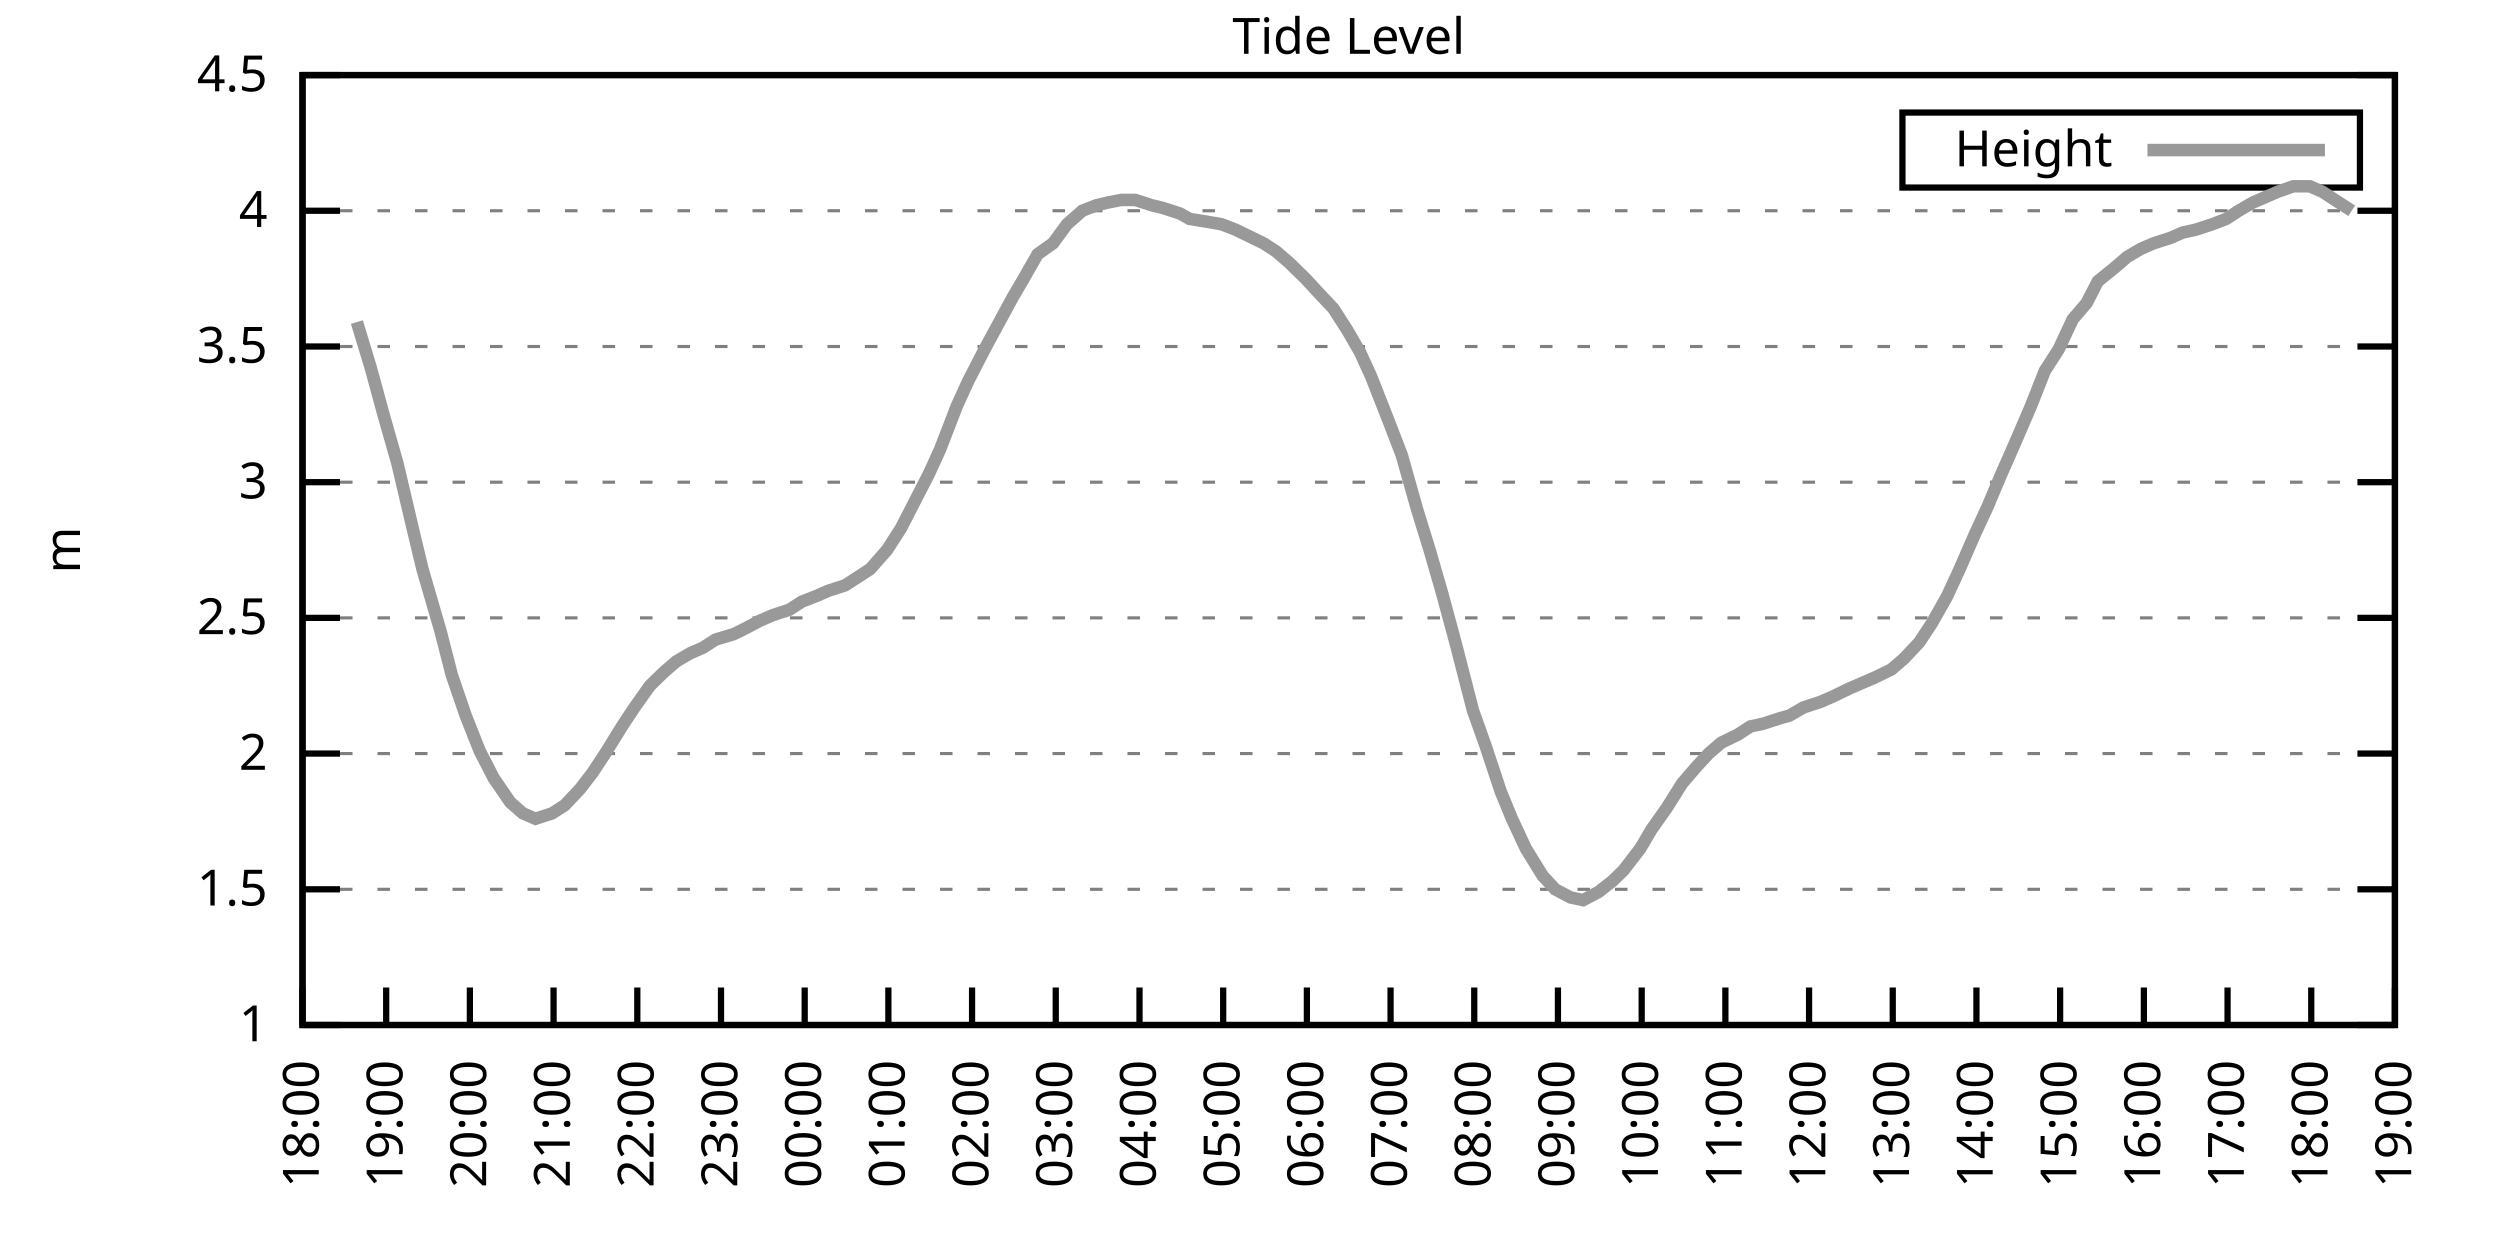
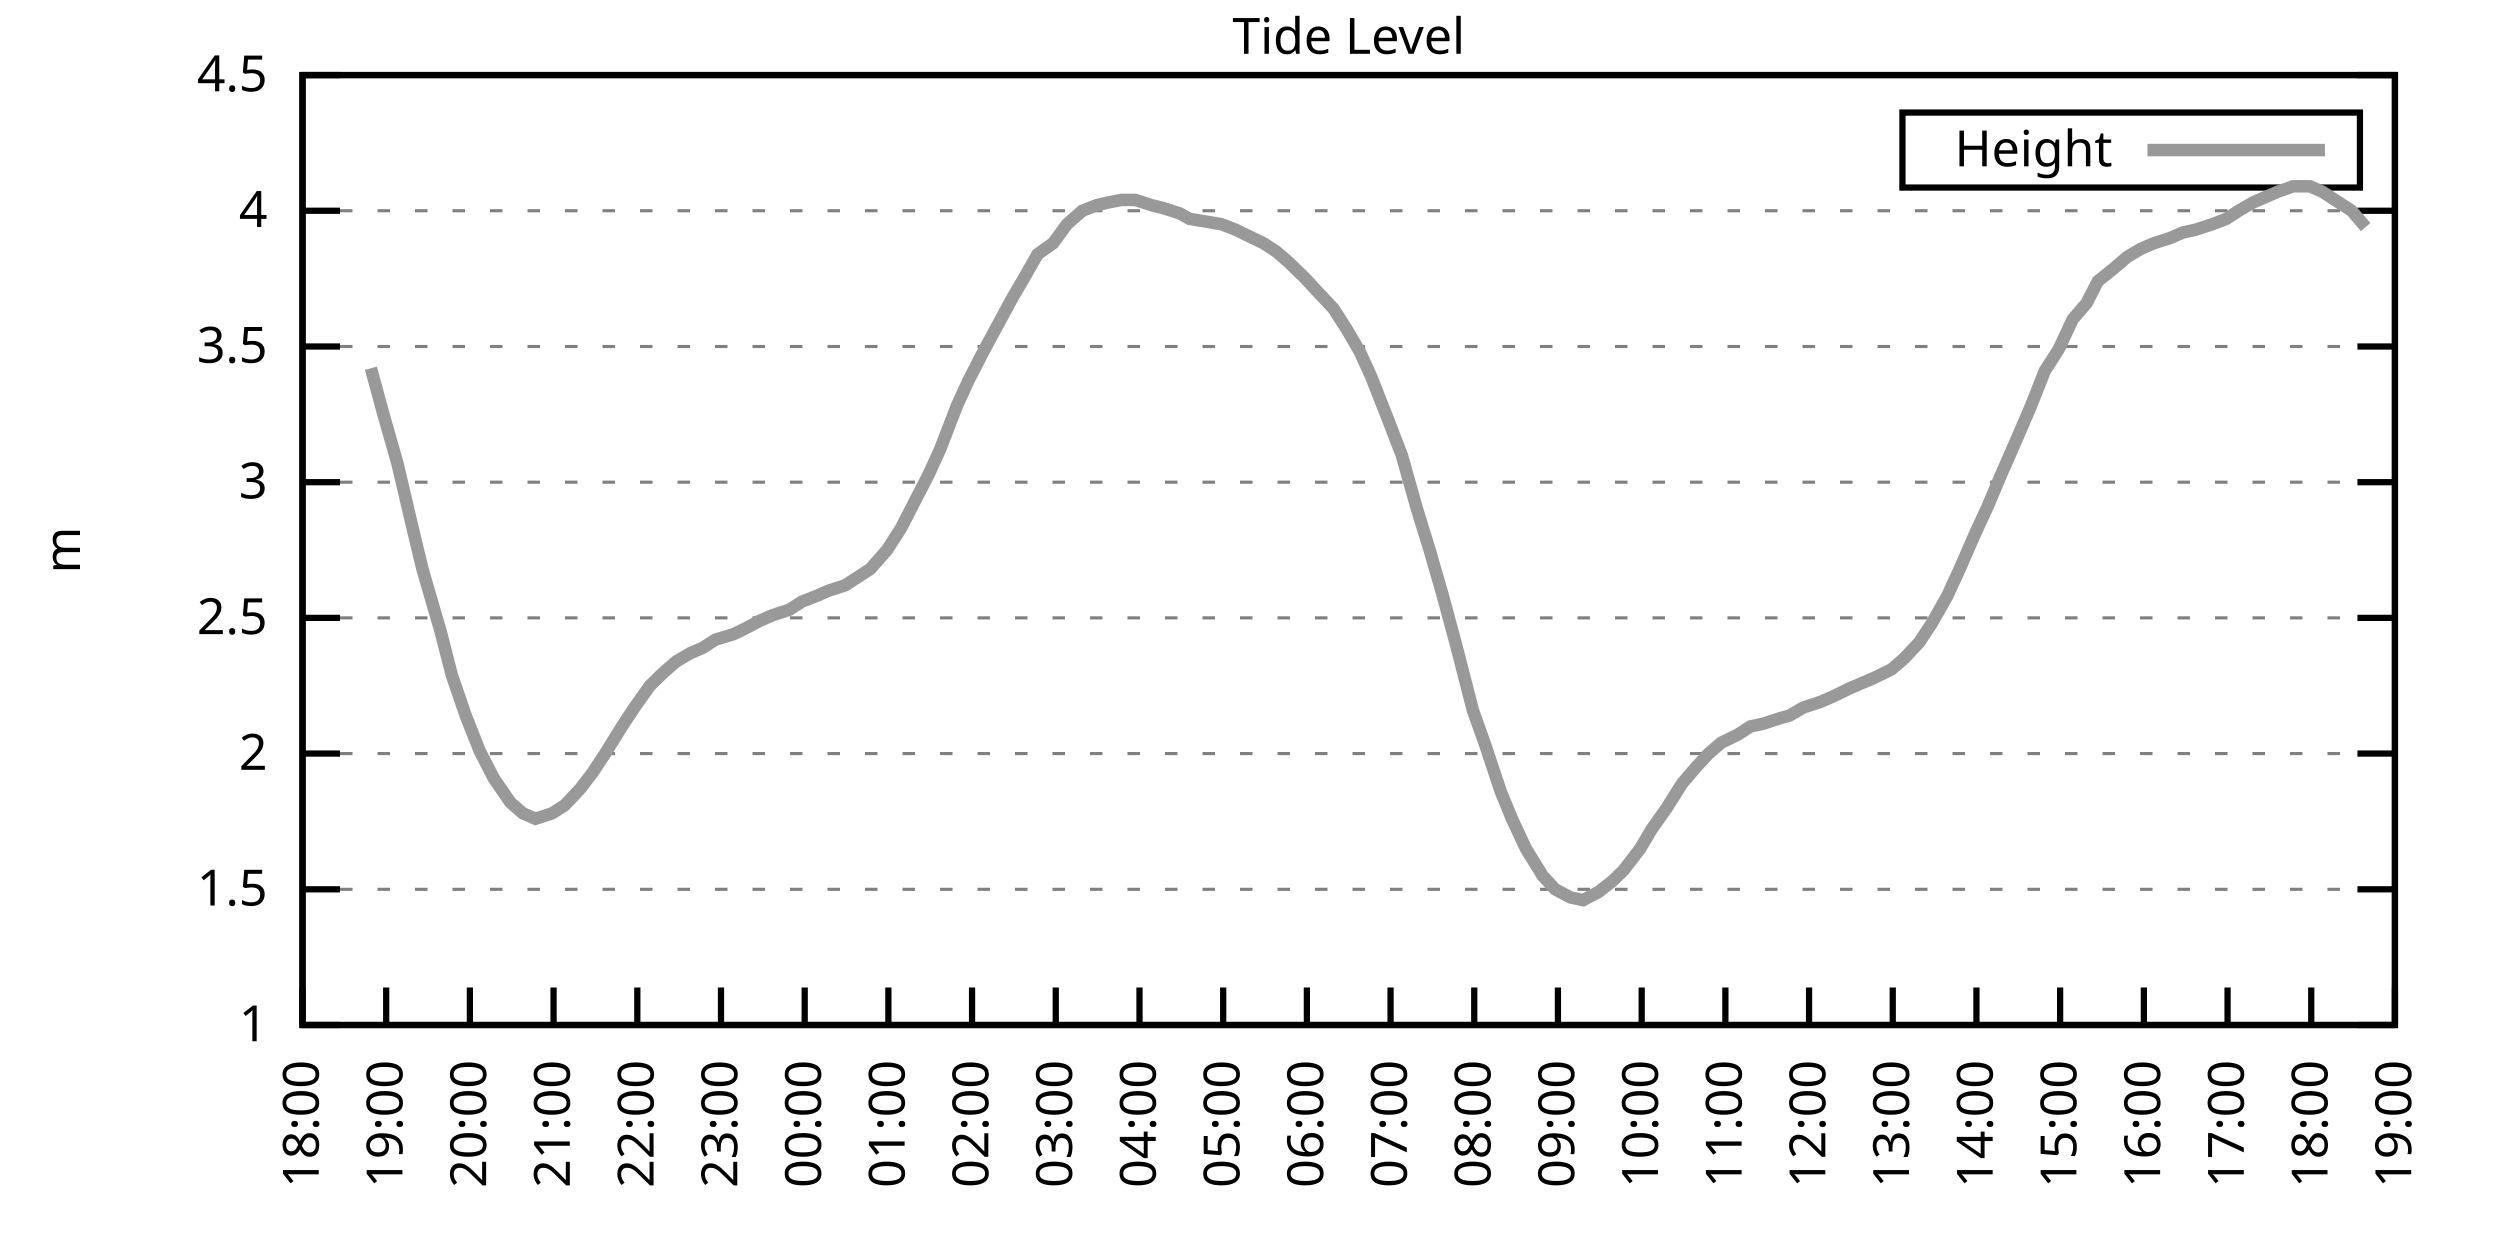
<svg xmlns="http://www.w3.org/2000/svg" xmlns:xlink="http://www.w3.org/1999/xlink" width="400" height="200" viewBox="0 0 400 200">
  <g id="gnuplot_canvas">
    <rect x="0" y="0" width="400" height="200" fill="none" />
    <defs>
      <circle id="gpDot" r="0.5" stroke-width="0.5" stroke="currentColor" />
      <path id="gpPt0" stroke-width="0.333" stroke="currentColor" d="M-1,0 h2 M0,-1 v2" />
      <path id="gpPt1" stroke-width="0.333" stroke="currentColor" d="M-1,-1 L1,1 M1,-1 L-1,1" />
      <path id="gpPt2" stroke-width="0.333" stroke="currentColor" d="M-1,0 L1,0 M0,-1 L0,1 M-1,-1 L1,1 M-1,1 L1,-1" />
      <rect id="gpPt3" stroke-width="0.333" stroke="currentColor" x="-1" y="-1" width="2" height="2" />
      <rect id="gpPt4" stroke-width="0.333" stroke="currentColor" fill="currentColor" x="-1" y="-1" width="2" height="2" />
      <circle id="gpPt5" stroke-width="0.333" stroke="currentColor" cx="0" cy="0" r="1" />
      <use xlink:href="#gpPt5" id="gpPt6" fill="currentColor" stroke="none" />
      <path id="gpPt7" stroke-width="0.333" stroke="currentColor" d="M0,-1.33 L-1.33,0.67 L1.33,0.67 z" />
      <use xlink:href="#gpPt7" id="gpPt8" fill="currentColor" stroke="none" />
      <use xlink:href="#gpPt7" id="gpPt9" stroke="currentColor" transform="rotate(180)" />
      <use xlink:href="#gpPt9" id="gpPt10" fill="currentColor" stroke="none" />
      <use xlink:href="#gpPt3" id="gpPt11" stroke="currentColor" transform="rotate(45)" />
      <use xlink:href="#gpPt11" id="gpPt12" fill="currentColor" stroke="none" />
      <path id="gpPt13" stroke-width="0.333" stroke="currentColor" d="M0,1.330 L1.265,0.411 L0.782,-1.067 L-0.782,-1.076 L-1.265,0.411 z" />
      <use xlink:href="#gpPt13" id="gpPt14" fill="currentColor" stroke="none" />
      <filter id="textbox" filterUnits="objectBoundingBox" x="0" y="0" height="1" width="1">
        <feFlood flood-color="white" flood-opacity="1" result="bgnd" />
        <feComposite in="SourceGraphic" in2="bgnd" operator="atop" />
      </filter>
      <filter id="greybox" filterUnits="objectBoundingBox" x="0" y="0" height="1" width="1">
        <feFlood flood-color="lightgrey" flood-opacity="1" result="grey" />
        <feComposite in="SourceGraphic" in2="grey" operator="atop" />
      </filter>
    </defs>
    <g fill="none" color="white" stroke="currentColor" stroke-width="1.00" stroke-linecap="butt" stroke-linejoin="miter">
</g>
    <g fill="none" color="black" stroke="currentColor" stroke-width="1.00" stroke-linecap="butt" stroke-linejoin="miter">
      <g stroke="none" shape-rendering="crispEdges">
        <polygon fill="rgb(255, 255, 255)" points="48.40,164.00 383.18,164.00 383.18,12.02 48.40,12.02 " />
      </g>
    </g>
    <g fill="none" color="black" stroke="currentColor" stroke-width="1.00" stroke-linecap="butt" stroke-linejoin="miter">
</g>
    <g fill="none" color="black" stroke="black" stroke-width="0.50" stroke-linecap="butt" stroke-linejoin="miter">
</g>
    <g fill="none" color="gray" stroke="currentColor" stroke-width="0.50" stroke-linecap="butt" stroke-linejoin="miter">
      <path stroke="gray" stroke-dasharray="2,4" class="gridline" d="M48.40,164.00 L383.19,164.00  " />
    </g>
    <g fill="none" color="gray" stroke="gray" stroke-width="1.00" stroke-linecap="butt" stroke-linejoin="miter">
</g>
    <g fill="none" color="black" stroke="currentColor" stroke-width="1.00" stroke-linecap="butt" stroke-linejoin="miter">
      <path stroke="black" d="M48.40,164.00 L54.40,164.00 M383.19,164.00 L377.19,164.00  " />
      <g transform="translate(42.80,166.60)" stroke="none" fill="black" font-family="Sans" font-size="8.00" text-anchor="end">
        <text>
          <tspan font-family="Sans"> 1</tspan>
        </text>
      </g>
    </g>
    <g fill="none" color="black" stroke="currentColor" stroke-width="1.00" stroke-linecap="butt" stroke-linejoin="miter">
</g>
    <g fill="none" color="black" stroke="black" stroke-width="0.50" stroke-linecap="butt" stroke-linejoin="miter">
</g>
    <g fill="none" color="gray" stroke="currentColor" stroke-width="0.50" stroke-linecap="butt" stroke-linejoin="miter">
      <path stroke="gray" stroke-dasharray="2,4" class="gridline" d="M48.40,142.29 L383.19,142.29  " />
    </g>
    <g fill="none" color="gray" stroke="gray" stroke-width="1.00" stroke-linecap="butt" stroke-linejoin="miter">
</g>
    <g fill="none" color="black" stroke="currentColor" stroke-width="1.00" stroke-linecap="butt" stroke-linejoin="miter">
      <path stroke="black" d="M48.40,142.29 L54.40,142.29 M383.19,142.29 L377.19,142.29  " />
      <g transform="translate(42.80,144.89)" stroke="none" fill="black" font-family="Sans" font-size="8.00" text-anchor="end">
        <text>
          <tspan font-family="Sans"> 1.5</tspan>
        </text>
      </g>
    </g>
    <g fill="none" color="black" stroke="currentColor" stroke-width="1.00" stroke-linecap="butt" stroke-linejoin="miter">
</g>
    <g fill="none" color="black" stroke="black" stroke-width="0.50" stroke-linecap="butt" stroke-linejoin="miter">
</g>
    <g fill="none" color="gray" stroke="currentColor" stroke-width="0.50" stroke-linecap="butt" stroke-linejoin="miter">
      <path stroke="gray" stroke-dasharray="2,4" class="gridline" d="M48.40,120.57 L383.19,120.57  " />
    </g>
    <g fill="none" color="gray" stroke="gray" stroke-width="1.00" stroke-linecap="butt" stroke-linejoin="miter">
</g>
    <g fill="none" color="black" stroke="currentColor" stroke-width="1.00" stroke-linecap="butt" stroke-linejoin="miter">
      <path stroke="black" d="M48.40,120.57 L54.40,120.57 M383.19,120.57 L377.19,120.57  " />
      <g transform="translate(42.80,123.17)" stroke="none" fill="black" font-family="Sans" font-size="8.00" text-anchor="end">
        <text>
          <tspan font-family="Sans"> 2</tspan>
        </text>
      </g>
    </g>
    <g fill="none" color="black" stroke="currentColor" stroke-width="1.00" stroke-linecap="butt" stroke-linejoin="miter">
</g>
    <g fill="none" color="black" stroke="black" stroke-width="0.50" stroke-linecap="butt" stroke-linejoin="miter">
</g>
    <g fill="none" color="gray" stroke="currentColor" stroke-width="0.50" stroke-linecap="butt" stroke-linejoin="miter">
      <path stroke="gray" stroke-dasharray="2,4" class="gridline" d="M48.40,98.86 L383.19,98.86  " />
    </g>
    <g fill="none" color="gray" stroke="gray" stroke-width="1.00" stroke-linecap="butt" stroke-linejoin="miter">
</g>
    <g fill="none" color="black" stroke="currentColor" stroke-width="1.00" stroke-linecap="butt" stroke-linejoin="miter">
      <path stroke="black" d="M48.40,98.86 L54.40,98.86 M383.19,98.86 L377.19,98.86  " />
      <g transform="translate(42.80,101.46)" stroke="none" fill="black" font-family="Sans" font-size="8.00" text-anchor="end">
        <text>
          <tspan font-family="Sans"> 2.5</tspan>
        </text>
      </g>
    </g>
    <g fill="none" color="black" stroke="currentColor" stroke-width="1.00" stroke-linecap="butt" stroke-linejoin="miter">
</g>
    <g fill="none" color="black" stroke="black" stroke-width="0.50" stroke-linecap="butt" stroke-linejoin="miter">
</g>
    <g fill="none" color="gray" stroke="currentColor" stroke-width="0.50" stroke-linecap="butt" stroke-linejoin="miter">
      <path stroke="gray" stroke-dasharray="2,4" class="gridline" d="M48.40,77.15 L383.19,77.15  " />
    </g>
    <g fill="none" color="gray" stroke="gray" stroke-width="1.00" stroke-linecap="butt" stroke-linejoin="miter">
</g>
    <g fill="none" color="black" stroke="currentColor" stroke-width="1.00" stroke-linecap="butt" stroke-linejoin="miter">
      <path stroke="black" d="M48.40,77.15 L54.40,77.15 M383.19,77.15 L377.19,77.15  " />
      <g transform="translate(42.80,79.75)" stroke="none" fill="black" font-family="Sans" font-size="8.00" text-anchor="end">
        <text>
          <tspan font-family="Sans"> 3</tspan>
        </text>
      </g>
    </g>
    <g fill="none" color="black" stroke="currentColor" stroke-width="1.00" stroke-linecap="butt" stroke-linejoin="miter">
</g>
    <g fill="none" color="black" stroke="black" stroke-width="0.50" stroke-linecap="butt" stroke-linejoin="miter">
</g>
    <g fill="none" color="gray" stroke="currentColor" stroke-width="0.50" stroke-linecap="butt" stroke-linejoin="miter">
      <path stroke="gray" stroke-dasharray="2,4" class="gridline" d="M48.40,55.44 L383.19,55.44  " />
    </g>
    <g fill="none" color="gray" stroke="gray" stroke-width="1.00" stroke-linecap="butt" stroke-linejoin="miter">
</g>
    <g fill="none" color="black" stroke="currentColor" stroke-width="1.00" stroke-linecap="butt" stroke-linejoin="miter">
      <path stroke="black" d="M48.40,55.44 L54.40,55.44 M383.19,55.44 L377.19,55.44  " />
      <g transform="translate(42.80,58.04)" stroke="none" fill="black" font-family="Sans" font-size="8.00" text-anchor="end">
        <text>
          <tspan font-family="Sans"> 3.5</tspan>
        </text>
      </g>
    </g>
    <g fill="none" color="black" stroke="currentColor" stroke-width="1.00" stroke-linecap="butt" stroke-linejoin="miter">
</g>
    <g fill="none" color="black" stroke="black" stroke-width="0.50" stroke-linecap="butt" stroke-linejoin="miter">
</g>
    <g fill="none" color="gray" stroke="currentColor" stroke-width="0.50" stroke-linecap="butt" stroke-linejoin="miter">
      <path stroke="gray" stroke-dasharray="2,4" class="gridline" d="M48.40,33.72 L383.19,33.72  " />
    </g>
    <g fill="none" color="gray" stroke="gray" stroke-width="1.00" stroke-linecap="butt" stroke-linejoin="miter">
</g>
    <g fill="none" color="black" stroke="currentColor" stroke-width="1.00" stroke-linecap="butt" stroke-linejoin="miter">
      <path stroke="black" d="M48.40,33.72 L54.40,33.72 M383.19,33.72 L377.19,33.72  " />
      <g transform="translate(42.80,36.32)" stroke="none" fill="black" font-family="Sans" font-size="8.00" text-anchor="end">
        <text>
          <tspan font-family="Sans"> 4</tspan>
        </text>
      </g>
    </g>
    <g fill="none" color="black" stroke="currentColor" stroke-width="1.00" stroke-linecap="butt" stroke-linejoin="miter">
</g>
    <g fill="none" color="black" stroke="black" stroke-width="0.50" stroke-linecap="butt" stroke-linejoin="miter">
</g>
    <g fill="none" color="gray" stroke="currentColor" stroke-width="0.50" stroke-linecap="butt" stroke-linejoin="miter">
      <path stroke="gray" stroke-dasharray="2,4" class="gridline" d="M48.40,12.01 L383.19,12.01  " />
    </g>
    <g fill="none" color="gray" stroke="gray" stroke-width="1.00" stroke-linecap="butt" stroke-linejoin="miter">
</g>
    <g fill="none" color="black" stroke="currentColor" stroke-width="1.00" stroke-linecap="butt" stroke-linejoin="miter">
      <path stroke="black" d="M48.40,12.01 L54.40,12.01 M383.19,12.01 L377.19,12.01  " />
      <g transform="translate(42.80,14.61)" stroke="none" fill="black" font-family="Sans" font-size="8.00" text-anchor="end">
        <text>
          <tspan font-family="Sans"> 4.5</tspan>
        </text>
      </g>
    </g>
    <g fill="none" color="black" stroke="currentColor" stroke-width="1.00" stroke-linecap="butt" stroke-linejoin="miter">
      <path stroke="black" d="M48.40,164.00 L48.40,158.00  " />
      <g transform="translate(51.00,169.60) rotate(270.00)" stroke="none" fill="black" font-family="Sans" font-size="8.00" text-anchor="end">
        <text>
          <tspan font-family="Sans">18:00</tspan>
        </text>
      </g>
    </g>
    <g fill="none" color="black" stroke="currentColor" stroke-width="1.00" stroke-linecap="butt" stroke-linejoin="miter">
      <path stroke="black" d="M61.79,164.00 L61.79,158.00  " />
      <g transform="translate(64.39,169.60) rotate(270.00)" stroke="none" fill="black" font-family="Sans" font-size="8.00" text-anchor="end">
        <text>
          <tspan font-family="Sans">19:00</tspan>
        </text>
      </g>
    </g>
    <g fill="none" color="black" stroke="currentColor" stroke-width="1.00" stroke-linecap="butt" stroke-linejoin="miter">
      <path stroke="black" d="M75.18,164.00 L75.18,158.00  " />
      <g transform="translate(77.78,169.60) rotate(270.00)" stroke="none" fill="black" font-family="Sans" font-size="8.00" text-anchor="end">
        <text>
          <tspan font-family="Sans">20:00</tspan>
        </text>
      </g>
    </g>
    <g fill="none" color="black" stroke="currentColor" stroke-width="1.00" stroke-linecap="butt" stroke-linejoin="miter">
      <path stroke="black" d="M88.57,164.00 L88.57,158.00  " />
      <g transform="translate(91.17,169.60) rotate(270.00)" stroke="none" fill="black" font-family="Sans" font-size="8.00" text-anchor="end">
        <text>
          <tspan font-family="Sans">21:00</tspan>
        </text>
      </g>
    </g>
    <g fill="none" color="black" stroke="currentColor" stroke-width="1.00" stroke-linecap="butt" stroke-linejoin="miter">
      <path stroke="black" d="M101.97,164.00 L101.97,158.00  " />
      <g transform="translate(104.57,169.60) rotate(270.00)" stroke="none" fill="black" font-family="Sans" font-size="8.00" text-anchor="end">
        <text>
          <tspan font-family="Sans">22:00</tspan>
        </text>
      </g>
    </g>
    <g fill="none" color="black" stroke="currentColor" stroke-width="1.00" stroke-linecap="butt" stroke-linejoin="miter">
      <path stroke="black" d="M115.36,164.00 L115.36,158.00  " />
      <g transform="translate(117.96,169.60) rotate(270.00)" stroke="none" fill="black" font-family="Sans" font-size="8.00" text-anchor="end">
        <text>
          <tspan font-family="Sans">23:00</tspan>
        </text>
      </g>
    </g>
    <g fill="none" color="black" stroke="currentColor" stroke-width="1.00" stroke-linecap="butt" stroke-linejoin="miter">
      <path stroke="black" d="M128.75,164.00 L128.75,158.00  " />
      <g transform="translate(131.35,169.60) rotate(270.00)" stroke="none" fill="black" font-family="Sans" font-size="8.00" text-anchor="end">
        <text>
          <tspan font-family="Sans">00:00</tspan>
        </text>
      </g>
    </g>
    <g fill="none" color="black" stroke="currentColor" stroke-width="1.00" stroke-linecap="butt" stroke-linejoin="miter">
      <path stroke="black" d="M142.14,164.00 L142.14,158.00  " />
      <g transform="translate(144.74,169.60) rotate(270.00)" stroke="none" fill="black" font-family="Sans" font-size="8.00" text-anchor="end">
        <text>
          <tspan font-family="Sans">01:00</tspan>
        </text>
      </g>
    </g>
    <g fill="none" color="black" stroke="currentColor" stroke-width="1.00" stroke-linecap="butt" stroke-linejoin="miter">
      <path stroke="black" d="M155.53,164.00 L155.53,158.00  " />
      <g transform="translate(158.13,169.60) rotate(270.00)" stroke="none" fill="black" font-family="Sans" font-size="8.00" text-anchor="end">
        <text>
          <tspan font-family="Sans">02:00</tspan>
        </text>
      </g>
    </g>
    <g fill="none" color="black" stroke="currentColor" stroke-width="1.00" stroke-linecap="butt" stroke-linejoin="miter">
      <path stroke="black" d="M168.92,164.00 L168.92,158.00  " />
      <g transform="translate(171.52,169.60) rotate(270.00)" stroke="none" fill="black" font-family="Sans" font-size="8.00" text-anchor="end">
        <text>
          <tspan font-family="Sans">03:00</tspan>
        </text>
      </g>
    </g>
    <g fill="none" color="black" stroke="currentColor" stroke-width="1.00" stroke-linecap="butt" stroke-linejoin="miter">
      <path stroke="black" d="M182.32,164.00 L182.32,158.00  " />
      <g transform="translate(184.92,169.60) rotate(270.00)" stroke="none" fill="black" font-family="Sans" font-size="8.00" text-anchor="end">
        <text>
          <tspan font-family="Sans">04:00</tspan>
        </text>
      </g>
    </g>
    <g fill="none" color="black" stroke="currentColor" stroke-width="1.00" stroke-linecap="butt" stroke-linejoin="miter">
      <path stroke="black" d="M195.71,164.00 L195.71,158.00  " />
      <g transform="translate(198.31,169.60) rotate(270.00)" stroke="none" fill="black" font-family="Sans" font-size="8.00" text-anchor="end">
        <text>
          <tspan font-family="Sans">05:00</tspan>
        </text>
      </g>
    </g>
    <g fill="none" color="black" stroke="currentColor" stroke-width="1.00" stroke-linecap="butt" stroke-linejoin="miter">
      <path stroke="black" d="M209.10,164.00 L209.10,158.00  " />
      <g transform="translate(211.70,169.60) rotate(270.00)" stroke="none" fill="black" font-family="Sans" font-size="8.00" text-anchor="end">
        <text>
          <tspan font-family="Sans">06:00</tspan>
        </text>
      </g>
    </g>
    <g fill="none" color="black" stroke="currentColor" stroke-width="1.00" stroke-linecap="butt" stroke-linejoin="miter">
      <path stroke="black" d="M222.49,164.00 L222.49,158.00  " />
      <g transform="translate(225.09,169.60) rotate(270.00)" stroke="none" fill="black" font-family="Sans" font-size="8.00" text-anchor="end">
        <text>
          <tspan font-family="Sans">07:00</tspan>
        </text>
      </g>
    </g>
    <g fill="none" color="black" stroke="currentColor" stroke-width="1.00" stroke-linecap="butt" stroke-linejoin="miter">
      <path stroke="black" d="M235.88,164.00 L235.88,158.00  " />
      <g transform="translate(238.48,169.60) rotate(270.00)" stroke="none" fill="black" font-family="Sans" font-size="8.00" text-anchor="end">
        <text>
          <tspan font-family="Sans">08:00</tspan>
        </text>
      </g>
    </g>
    <g fill="none" color="black" stroke="currentColor" stroke-width="1.00" stroke-linecap="butt" stroke-linejoin="miter">
      <path stroke="black" d="M249.27,164.00 L249.27,158.00  " />
      <g transform="translate(251.87,169.60) rotate(270.00)" stroke="none" fill="black" font-family="Sans" font-size="8.00" text-anchor="end">
        <text>
          <tspan font-family="Sans">09:00</tspan>
        </text>
      </g>
    </g>
    <g fill="none" color="black" stroke="currentColor" stroke-width="1.00" stroke-linecap="butt" stroke-linejoin="miter">
      <path stroke="black" d="M262.67,164.00 L262.67,158.00  " />
      <g transform="translate(265.27,169.60) rotate(270.00)" stroke="none" fill="black" font-family="Sans" font-size="8.00" text-anchor="end">
        <text>
          <tspan font-family="Sans">10:00</tspan>
        </text>
      </g>
    </g>
    <g fill="none" color="black" stroke="currentColor" stroke-width="1.00" stroke-linecap="butt" stroke-linejoin="miter">
      <path stroke="black" d="M276.06,164.00 L276.06,158.00  " />
      <g transform="translate(278.66,169.60) rotate(270.00)" stroke="none" fill="black" font-family="Sans" font-size="8.00" text-anchor="end">
        <text>
          <tspan font-family="Sans">11:00</tspan>
        </text>
      </g>
    </g>
    <g fill="none" color="black" stroke="currentColor" stroke-width="1.00" stroke-linecap="butt" stroke-linejoin="miter">
      <path stroke="black" d="M289.45,164.00 L289.45,158.00  " />
      <g transform="translate(292.05,169.60) rotate(270.00)" stroke="none" fill="black" font-family="Sans" font-size="8.00" text-anchor="end">
        <text>
          <tspan font-family="Sans">12:00</tspan>
        </text>
      </g>
    </g>
    <g fill="none" color="black" stroke="currentColor" stroke-width="1.00" stroke-linecap="butt" stroke-linejoin="miter">
      <path stroke="black" d="M302.84,164.00 L302.84,158.00  " />
      <g transform="translate(305.44,169.60) rotate(270.00)" stroke="none" fill="black" font-family="Sans" font-size="8.00" text-anchor="end">
        <text>
          <tspan font-family="Sans">13:00</tspan>
        </text>
      </g>
    </g>
    <g fill="none" color="black" stroke="currentColor" stroke-width="1.00" stroke-linecap="butt" stroke-linejoin="miter">
      <path stroke="black" d="M316.23,164.00 L316.23,158.00  " />
      <g transform="translate(318.83,169.60) rotate(270.00)" stroke="none" fill="black" font-family="Sans" font-size="8.00" text-anchor="end">
        <text>
          <tspan font-family="Sans">14:00</tspan>
        </text>
      </g>
    </g>
    <g fill="none" color="black" stroke="currentColor" stroke-width="1.00" stroke-linecap="butt" stroke-linejoin="miter">
      <path stroke="black" d="M329.62,164.00 L329.62,158.00  " />
      <g transform="translate(332.22,169.60) rotate(270.00)" stroke="none" fill="black" font-family="Sans" font-size="8.00" text-anchor="end">
        <text>
          <tspan font-family="Sans">15:00</tspan>
        </text>
      </g>
    </g>
    <g fill="none" color="black" stroke="currentColor" stroke-width="1.00" stroke-linecap="butt" stroke-linejoin="miter">
      <path stroke="black" d="M343.02,164.00 L343.02,158.00  " />
      <g transform="translate(345.62,169.60) rotate(270.00)" stroke="none" fill="black" font-family="Sans" font-size="8.00" text-anchor="end">
        <text>
          <tspan font-family="Sans">16:00</tspan>
        </text>
      </g>
    </g>
    <g fill="none" color="black" stroke="currentColor" stroke-width="1.00" stroke-linecap="butt" stroke-linejoin="miter">
      <path stroke="black" d="M356.41,164.00 L356.41,158.00  " />
      <g transform="translate(359.01,169.60) rotate(270.00)" stroke="none" fill="black" font-family="Sans" font-size="8.00" text-anchor="end">
        <text>
          <tspan font-family="Sans">17:00</tspan>
        </text>
      </g>
    </g>
    <g fill="none" color="black" stroke="currentColor" stroke-width="1.00" stroke-linecap="butt" stroke-linejoin="miter">
      <path stroke="black" d="M369.80,164.00 L369.80,158.00  " />
      <g transform="translate(372.40,169.60) rotate(270.00)" stroke="none" fill="black" font-family="Sans" font-size="8.00" text-anchor="end">
        <text>
          <tspan font-family="Sans">18:00</tspan>
        </text>
      </g>
    </g>
    <g fill="none" color="black" stroke="currentColor" stroke-width="1.00" stroke-linecap="butt" stroke-linejoin="miter">
      <path stroke="black" d="M383.19,164.00 L383.19,158.00  " />
      <g transform="translate(385.79,169.60) rotate(270.00)" stroke="none" fill="black" font-family="Sans" font-size="8.00" text-anchor="end">
        <text>
          <tspan font-family="Sans">19:00</tspan>
        </text>
      </g>
    </g>
    <g fill="none" color="black" stroke="currentColor" stroke-width="1.00" stroke-linecap="butt" stroke-linejoin="miter">
</g>
    <g fill="none" color="black" stroke="currentColor" stroke-width="1.00" stroke-linecap="butt" stroke-linejoin="miter">
      <path stroke="black" d="M48.40,12.01 L48.40,164.00 L383.19,164.00 L383.19,12.01 L48.40,12.01 Z  " />
    </g>
    <g fill="none" color="black" stroke="currentColor" stroke-width="1.00" stroke-linecap="butt" stroke-linejoin="miter">
</g>
    <g fill="none" color="black" stroke="currentColor" stroke-width="1.00" stroke-linecap="butt" stroke-linejoin="miter">
      <path stroke="black" d="M304.39,30.01 L304.39,18.01 L377.59,18.01 L377.59,30.01 L304.39,30.01 Z  " />
    </g>
    <g id="Tide_level_plot_1">
      <g fill="none" color="white" stroke="black" stroke-width="2.00" stroke-linecap="butt" stroke-linejoin="miter">
</g>
      <g fill="none" color="black" stroke="currentColor" stroke-width="2.00" stroke-linecap="butt" stroke-linejoin="miter">
        <g transform="translate(337.99,26.61)" stroke="none" fill="black" font-family="Sans" font-size="8.00" text-anchor="end">
          <text>
            <tspan font-family="Sans">Height</tspan>
          </text>
        </g>
      </g>
      <g fill="none" color="black" stroke="currentColor" stroke-width="2.00" stroke-linecap="butt" stroke-linejoin="miter">
-         <path stroke="rgb(153, 153, 153)" d="M343.59,24.01 L371.99,24.01 M57.10,51.53 L59.34,58.91 L61.35,66.29 L63.58,74.11 L66.03,84.53 L67.59,91.04   L70.50,101.03 L72.28,107.98 L74.51,114.49 L76.75,120.14 L78.98,124.48 L81.66,128.39 L83.66,130.13 L85.67,131.00   L88.35,130.13 L90.36,128.83 L92.82,126.22 L94.82,123.61 L96.83,120.57 L99.51,116.23 L101.52,113.19 L103.98,109.72   L106.21,107.55 L108.22,105.81 L110.45,104.51 L112.46,103.64 L114.47,102.34 L117.37,101.47 L119.15,100.60 L121.61,99.30   L123.62,98.43 L126.29,97.56 L128.30,96.26 L130.54,95.39 L132.54,94.52 L135.22,93.65 L137.23,92.35 L139.24,91.04   L141.92,88.00 L144.15,84.53 L146.16,80.62 L148.61,75.85 L150.40,71.94 L153.08,64.99 L154.86,61.08 L157.54,55.87   L162.01,47.62 L163.79,44.58 L166.02,40.67 L168.48,38.93 L170.71,35.89 L173.17,33.72 L175.40,32.85 L177.18,32.42   L179.41,31.99 L181.65,31.99 L184.32,32.85 L186.11,33.29 L188.79,34.16 L190.35,35.03 L193.03,35.46 L195.48,35.89   L197.72,36.76 L199.50,37.63 L202.18,38.93 L204.19,40.24 L206.20,41.97 L208.88,44.58 L210.88,46.75 L213.34,49.36   L215.57,52.83 L217.58,56.30 L219.37,60.21 L222.27,67.59 L224.28,72.81 L226.73,81.49 L228.74,88.00 L230.75,94.95   L232.98,103.20 L235.66,113.63 L237.67,119.27 L240.12,126.65 L241.91,131.00 L244.14,135.77 L246.82,140.12 L248.83,142.29   L251.28,143.59 L253.29,144.02 L255.75,142.72 L257.98,140.98 L259.76,139.25 L262.44,135.77 L264.23,132.73 L266.68,129.26   L269.14,125.35 L271.37,122.75 L273.38,120.57 L275.39,118.84 L278.07,117.53 L280.07,116.23 L282.08,115.80 L284.76,114.93   L286.32,114.49 L288.56,113.19 L291.23,112.32 L293.24,111.45 L295.92,110.15 L297.93,109.28 L299.94,108.42 L302.62,107.11   L304.63,105.38 L307.08,102.77 L309.09,99.73 L311.54,95.39 L313.55,91.04 L316.01,85.40 L318.02,81.06 L320.03,76.28   L322.70,70.20 L324.94,64.99 L327.17,59.34 L329.40,55.87 L331.63,51.09 L333.86,48.49 L335.65,45.01 L338.33,42.84   L340.34,41.11 L342.57,39.80 L344.58,38.93 L347.26,38.07 L349.26,37.20 L351.27,36.76 L353.95,35.89 L356.18,35.03   L358.19,33.72 L360.42,32.42 L362.43,31.55 L364.44,30.68 L366.90,29.81 L369.58,29.81 L371.58,30.68 L373.59,31.99   L376.27,33.72  " />
+         <path stroke="rgb(153, 153, 153)" d="M343.59,24.01 L371.99,24.01 M59.34,58.91 L61.35,66.29 L63.58,74.11 L66.03,84.53 L67.59,91.04 L70.50,101.03   L72.28,107.98 L74.51,114.49 L76.75,120.14 L78.98,124.48 L81.66,128.39 L83.66,130.13 L85.67,131.00 L88.35,130.13   L90.36,128.83 L92.82,126.22 L94.82,123.61 L96.83,120.57 L99.51,116.23 L101.52,113.19 L103.98,109.72 L106.21,107.55   L108.22,105.81 L110.45,104.51 L112.46,103.64 L114.47,102.34 L117.37,101.47 L119.15,100.60 L121.61,99.30 L123.62,98.43   L126.29,97.56 L128.30,96.26 L130.54,95.39 L132.54,94.52 L135.22,93.65 L137.23,92.35 L139.24,91.04 L141.92,88.00   L144.15,84.53 L146.16,80.62 L148.61,75.85 L150.40,71.94 L153.08,64.99 L154.86,61.08 L157.54,55.87 L162.01,47.62   L163.79,44.58 L166.02,40.67 L168.48,38.93 L170.71,35.89 L173.17,33.72 L175.40,32.85 L177.18,32.42 L179.41,31.99   L181.65,31.99 L184.32,32.85 L186.11,33.29 L188.79,34.16 L190.35,35.03 L193.03,35.46 L195.48,35.89 L197.72,36.76   L199.50,37.63 L202.18,38.93 L204.19,40.24 L206.20,41.97 L208.88,44.58 L210.88,46.75 L213.34,49.36 L215.57,52.83   L217.58,56.30 L219.37,60.21 L222.27,67.59 L224.28,72.81 L226.73,81.49 L228.74,88.00 L230.75,94.95 L232.98,103.20   L235.66,113.63 L237.67,119.27 L240.12,126.65 L241.91,131.00 L244.14,135.77 L246.82,140.12 L248.83,142.29 L251.28,143.59   L253.29,144.02 L255.75,142.72 L257.98,140.98 L259.76,139.25 L262.44,135.77 L264.23,132.73 L266.68,129.26 L269.14,125.35   L271.37,122.75 L273.38,120.57 L275.39,118.84 L278.07,117.53 L280.07,116.23 L282.08,115.80 L284.76,114.93 L286.32,114.49   L288.56,113.19 L291.23,112.32 L293.24,111.45 L295.92,110.15 L297.93,109.28 L299.94,108.42 L302.62,107.11 L304.63,105.38   L307.08,102.77 L309.09,99.73 L311.54,95.39 L313.55,91.04 L316.01,85.40 L318.02,81.06 L320.03,76.28 L322.70,70.20   L324.94,64.99 L327.17,59.34 L329.40,55.87 L331.63,51.09 L333.86,48.49 L335.65,45.01 L338.33,42.84 L340.34,41.11   L342.57,39.80 L344.58,38.93 L347.26,38.07 L349.26,37.20 L351.27,36.76 L353.95,35.89 L356.18,35.03 L358.19,33.72   L360.42,32.42 L362.43,31.55 L364.44,30.68 L366.90,29.81 L369.58,29.81 L371.58,30.68 L373.59,31.99 L376.27,33.72   L378.50,36.33  " />
      </g>
    </g>
    <g fill="none" color="black" stroke="currentColor" stroke-width="2.00" stroke-linecap="butt" stroke-linejoin="miter">
</g>
    <g fill="none" color="black" stroke="black" stroke-width="1.00" stroke-linecap="butt" stroke-linejoin="miter">
</g>
    <g fill="none" color="black" stroke="currentColor" stroke-width="1.00" stroke-linecap="butt" stroke-linejoin="miter">
      <path stroke="black" d="M48.40,12.01 L48.40,164.00 L383.19,164.00 L383.19,12.01 L48.40,12.01 Z  " />
      <g transform="translate(12.80,88.01) rotate(270.00)" stroke="none" fill="black" font-family="Sans" font-size="8.00" text-anchor="middle">
        <text>
          <tspan font-family="Sans">m</tspan>
        </text>
      </g>
    </g>
    <g fill="none" color="black" stroke="currentColor" stroke-width="1.00" stroke-linecap="butt" stroke-linejoin="miter">
</g>
    <g fill="none" color="black" stroke="currentColor" stroke-width="1.00" stroke-linecap="butt" stroke-linejoin="miter">
      <g transform="translate(215.79,8.61)" stroke="none" fill="black" font-family="Sans" font-size="8.00" text-anchor="middle">
        <text>
          <tspan font-family="Sans">Tide Level</tspan>
        </text>
      </g>
    </g>
    <g fill="none" color="black" stroke="currentColor" stroke-width="1.00" stroke-linecap="butt" stroke-linejoin="miter">
</g>
  </g>
</svg>
